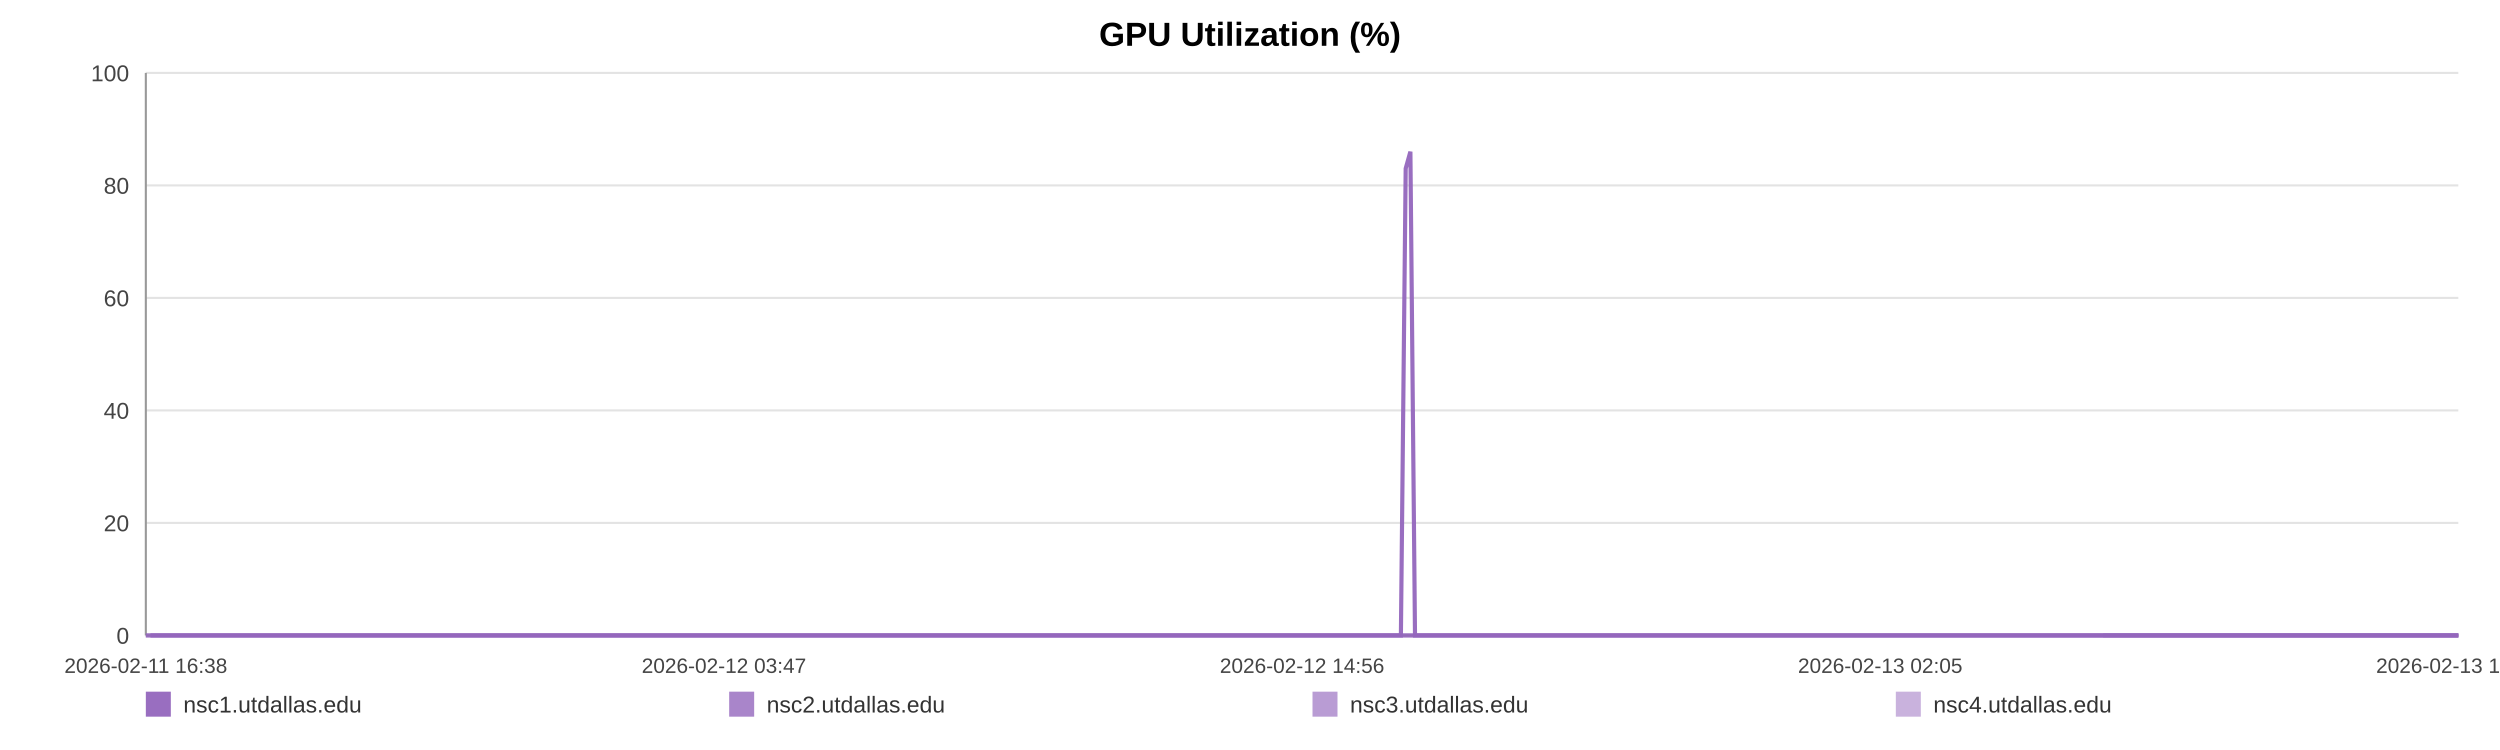
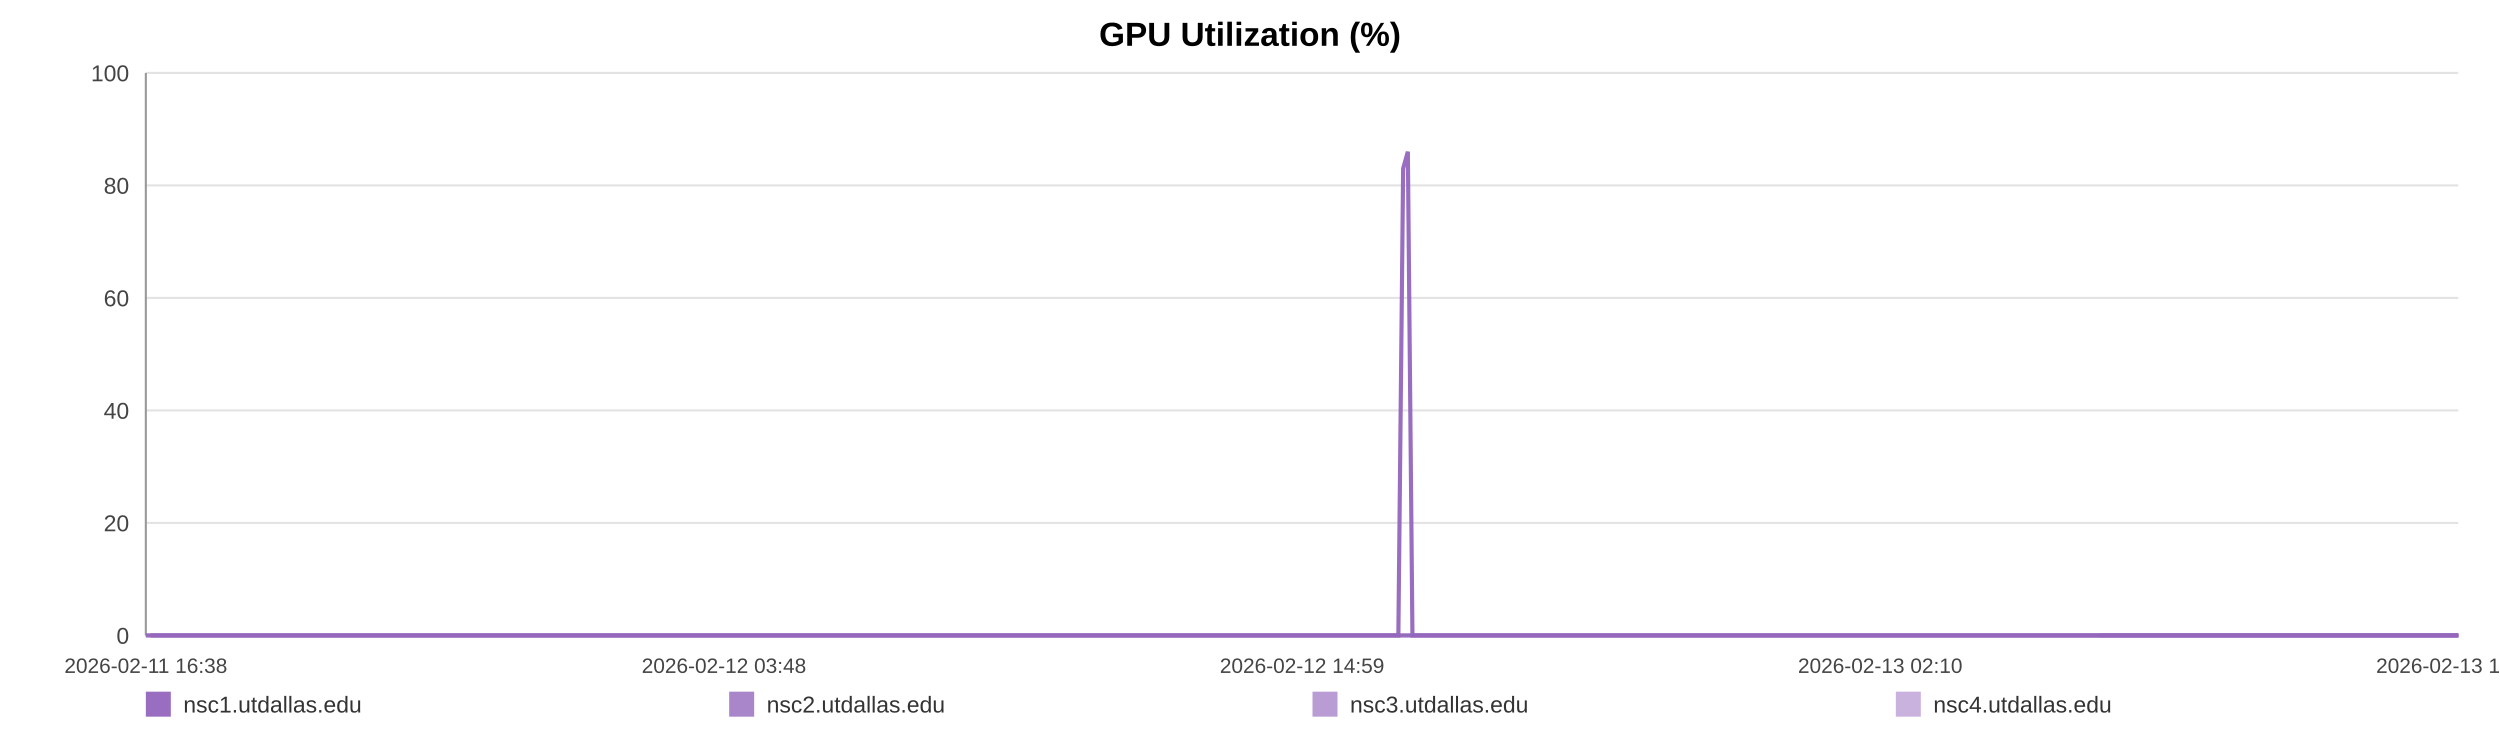
<svg xmlns="http://www.w3.org/2000/svg" width="1200" height="360" viewBox="0 0 1200 360" role="img" aria-label="GPU Utilization (%)">
  <rect width="100%" height="100%" fill="#ffffff" />
  <text x="600.0" y="22" text-anchor="middle" font-size="16" font-family="Arial, Helvetica, sans-serif" font-weight="bold">GPU Utilization (%)</text>
  <line x1="70" y1="35.00" x2="1180" y2="35.00" stroke="#e3e3e3" stroke-width="1" />
  <text x="62" y="39.00" text-anchor="end" font-size="11" fill="#444" font-family="Arial, Helvetica, sans-serif">100</text>
  <line x1="70" y1="89.00" x2="1180" y2="89.00" stroke="#e3e3e3" stroke-width="1" />
  <text x="62" y="93.00" text-anchor="end" font-size="11" fill="#444" font-family="Arial, Helvetica, sans-serif">80</text>
  <line x1="70" y1="143.00" x2="1180" y2="143.00" stroke="#e3e3e3" stroke-width="1" />
  <text x="62" y="147.00" text-anchor="end" font-size="11" fill="#444" font-family="Arial, Helvetica, sans-serif">60</text>
  <line x1="70" y1="197.00" x2="1180" y2="197.00" stroke="#e3e3e3" stroke-width="1" />
  <text x="62" y="201.00" text-anchor="end" font-size="11" fill="#444" font-family="Arial, Helvetica, sans-serif">40</text>
  <line x1="70" y1="251.00" x2="1180" y2="251.00" stroke="#e3e3e3" stroke-width="1" />
  <text x="62" y="255.00" text-anchor="end" font-size="11" fill="#444" font-family="Arial, Helvetica, sans-serif">20</text>
  <line x1="70" y1="305.00" x2="1180" y2="305.00" stroke="#e3e3e3" stroke-width="1" />
  <text x="62" y="309.00" text-anchor="end" font-size="11" fill="#444" font-family="Arial, Helvetica, sans-serif">0</text>
  <line x1="70" y1="35" x2="70" y2="305" stroke="#999" />
  <line x1="70" y1="305" x2="1180" y2="305" stroke="#999" />
  <text x="70.00" y="323" text-anchor="middle" font-size="10" fill="#444" font-family="Arial, Helvetica, sans-serif">2026-02-11 16:38</text>
-   <text x="347.50" y="323" text-anchor="middle" font-size="10" fill="#444" font-family="Arial, Helvetica, sans-serif">2026-02-12 03:47</text>
-   <text x="625.00" y="323" text-anchor="middle" font-size="10" fill="#444" font-family="Arial, Helvetica, sans-serif">2026-02-12 14:56</text>
-   <text x="902.50" y="323" text-anchor="middle" font-size="10" fill="#444" font-family="Arial, Helvetica, sans-serif">2026-02-13 02:05</text>
-   <text x="1180.00" y="323" text-anchor="middle" font-size="10" fill="#444" font-family="Arial, Helvetica, sans-serif">2026-02-13 13:15</text>
-   <polyline fill="none" stroke="#9467bd" stroke-opacity="0.95" stroke-width="2" points="72.23,305.00 74.47,305.00 76.70,305.00 78.93,305.00 81.19,305.00 83.40,305.00 85.64,305.00 88.06,305.00 90.27,305.00 92.49,305.00 94.71,305.00 96.98,305.00 99.19,305.00 101.41,305.00 105.43,305.00 108.89,305.00 111.14,305.00 113.43,305.00 115.65,305.00 117.88,305.00 120.06,305.00 122.32,305.00 124.54,305.00 126.79,305.00 129.03,305.00 131.31,305.00 133.54,305.00 135.78,305.00 138.13,305.00 140.38,305.00 142.60,305.00 144.89,305.00 147.12,305.00 149.35,305.00 151.66,305.00 153.87,305.00 156.10,305.00 158.37,305.00 160.58,305.00 162.81,305.00 165.01,305.00 167.24,305.00 169.48,305.00 171.69,305.00 173.97,305.00 176.23,305.00 178.43,305.00 180.66,305.00 182.91,305.00 185.14,305.00 187.69,305.00 189.92,305.00 192.15,305.00 194.36,305.00 196.58,305.00 198.79,305.00 201.01,305.00 203.25,305.00 205.47,305.00 207.74,305.00 209.97,305.00 212.17,305.00 214.42,305.00 216.68,305.00 218.90,305.00 221.14,305.00 223.35,305.00 225.56,305.00 227.78,305.00 229.99,305.00 232.21,305.00 234.44,305.00 236.66,305.00 238.89,305.00 241.13,305.00 243.33,305.00 245.58,305.00 247.79,305.00 250.01,305.00 252.29,305.00 254.52,305.00 256.74,305.00 258.99,305.00 261.21,305.00 263.45,305.00 265.67,305.00 267.87,305.00 270.09,305.00 272.33,305.00 274.58,305.00 276.80,305.00 279.05,305.00 281.25,305.00 283.49,305.00 285.71,305.00 287.93,305.00 290.15,305.00 292.38,305.00 294.59,305.00 296.83,305.00 299.07,305.00 301.30,305.00 303.53,305.00 305.79,305.00 308.04,305.00 310.26,305.00 312.48,305.00 314.70,305.00 316.92,305.00 319.17,305.00 321.41,305.00 323.63,305.00 325.86,305.00 328.10,305.00 330.33,305.00 332.58,305.00 334.85,305.00 337.06,305.00 339.30,305.00 341.53,305.00 343.75,305.00 345.98,305.00 348.22,305.00 350.64,305.00 352.86,305.00 355.12,305.00 357.35,305.00 359.56,305.00 361.77,305.00 363.96,305.00 366.18,305.00 368.41,305.00 370.64,305.00 372.86,305.00 375.08,305.00 377.31,305.00 379.52,305.00 381.79,305.00 384.01,305.00 386.24,305.00 388.45,305.00 390.69,305.00 392.90,305.00 395.14,305.00 397.38,305.00 399.61,305.00 401.85,305.00 404.07,305.00 406.28,305.00 408.50,305.00 410.72,305.00 412.95,305.00 415.19,305.00 417.44,305.00 419.67,305.00 421.90,305.00 424.15,305.00 426.38,305.00 428.59,305.00 430.83,305.00 433.06,305.00 435.33,305.00 437.59,305.00 439.81,305.00 442.05,305.00 444.26,305.00 446.47,305.00 448.70,305.00 450.93,305.00 453.15,305.00 455.35,305.00 457.57,305.00 459.82,305.00 462.05,305.00 464.29,305.00 466.52,305.00 468.80,305.00 471.02,305.00 473.25,305.00 475.46,305.00 477.68,305.00 480.10,305.00 482.38,305.00 484.59,305.00 486.81,305.00 489.01,305.00 491.25,305.00 493.47,305.00 495.71,305.00 497.95,305.00 500.17,305.00 502.39,305.00 504.62,305.00 506.90,305.00 509.12,305.00 511.33,305.00 513.56,305.00 515.81,305.00 518.09,305.00 520.37,305.00 522.58,305.00 524.81,305.00 527.04,305.00 529.26,305.00 531.50,305.00 533.73,305.00 535.99,305.00 538.21,305.00 540.42,305.00 542.67,305.00 544.90,305.00 547.13,305.00 549.36,305.00 551.62,305.00 553.85,305.00 556.07,305.00 558.27,305.00 560.49,305.00 562.73,305.00 564.96,305.00 567.17,305.00 569.40,305.00 571.60,305.00 573.83,305.00 576.07,305.00 578.31,305.00 580.54,305.00 582.80,305.00 585.04,305.00 587.28,305.00 589.50,305.00 591.74,305.00 593.96,305.00 596.20,305.00 598.43,305.00 600.71,305.00 602.94,305.00 605.18,305.00 607.41,305.00 609.63,305.00 611.87,305.00 614.07,305.00 616.30,305.00 618.54,305.00 620.77,305.00 623.01,305.00 625.24,305.00 627.48,305.00 629.71,305.00 631.94,305.00 634.19,305.00 636.44,305.00 638.66,305.00 640.88,305.00 643.13,305.00 645.38,305.00 647.62,305.00 649.84,305.00 652.07,305.00 654.54,305.00 656.79,305.00 659.02,305.00 661.25,305.00 663.51,305.00 665.74,305.00 667.98,305.00 670.22,305.00 672.43,305.00 674.73,80.90 676.99,72.80 679.20,305.00 681.42,305.00 683.66,305.00 685.89,305.00 688.12,305.00 690.43,305.00 692.67,305.00 694.89,305.00 697.15,305.00 699.56,305.00 701.79,305.00 704.59,305.00 708.37,305.00 710.65,305.00 712.93,305.00 715.15,305.00 717.33,305.00 719.55,305.00 721.82,305.00 724.06,305.00 726.30,305.00 728.63,305.00 730.93,305.00 733.30,305.00 735.54,305.00 737.77,305.00 740.00,305.00 742.26,305.00 744.52,305.00 746.77,305.00 748.99,305.00 751.21,305.00 753.54,305.00 755.78,305.00 757.99,305.00 760.23,305.00 762.49,305.00 764.81,305.00 767.05,305.00 769.28,305.00 771.58,305.00 773.71,305.00 775.93,305.00 778.20,305.00 780.42,305.00 782.69,305.00 784.99,305.00 787.23,305.00 789.45,305.00 791.71,305.00 793.97,305.00 796.20,305.00 798.42,305.00 800.63,305.00 802.88,305.00 805.12,305.00 807.33,305.00 809.99,305.00 812.62,305.00 815.26,305.00 817.85,305.00 820.40,305.00 822.97,305.00 825.61,305.00 828.21,305.00 830.44,305.00 832.65,305.00 834.87,305.00 837.10,305.00 839.33,305.00 841.54,305.00 843.76,305.00 845.98,305.00 848.21,305.00 850.43,305.00 852.66,305.00 854.88,305.00 857.10,305.00 859.31,305.00 861.54,305.00 863.76,305.00 865.99,305.00 868.19,305.00 870.43,305.00 872.68,305.00 874.88,305.00 877.09,305.00 879.31,305.00 881.54,305.00 883.77,305.00 886.00,305.00 888.22,305.00 890.45,305.00 892.68,305.00 894.90,305.00 897.13,305.00 899.35,305.00 901.56,305.00 903.79,305.00 905.98,305.00 908.18,305.00 910.41,305.00 912.62,305.00 914.84,305.00 917.05,305.00 919.27,305.00 921.50,305.00 923.70,305.00 925.91,305.00 928.10,305.00 930.40,305.00 932.80,305.00 935.03,305.00 937.27,305.00 939.48,305.00 941.70,305.00 943.91,305.00 946.12,305.00 948.34,305.00 950.97,305.00 953.58,305.00 956.17,305.00 958.78,305.00 961.41,305.00 964.01,305.00 966.67,305.00 969.37,305.00 971.80,305.00 974.19,305.00 976.42,305.00 978.68,305.00 980.91,305.00 983.11,305.00 985.33,305.00 987.56,305.00 989.78,305.00 992.01,305.00 994.22,305.00 996.45,305.00 998.68,305.00 1000.90,305.00 1003.16,305.00 1005.38,305.00 1007.60,305.00 1009.54,305.00 1011.85,305.00 1014.07,305.00 1016.35,305.00 1018.58,305.00 1020.79,305.00 1023.04,305.00 1025.29,305.00 1027.52,305.00 1029.78,305.00 1032.02,305.00 1034.29,305.00 1036.50,305.00 1038.70,305.00 1040.94,305.00 1043.14,305.00 1045.36,305.00 1047.57,305.00 1049.82,305.00 1052.04,305.00 1054.27,305.00 1056.50,305.00 1058.71,305.00 1060.95,305.00 1063.18,305.00 1065.42,305.00 1067.66,305.00 1069.89,305.00 1072.11,305.00 1074.36,305.00 1076.59,305.00 1078.89,305.00 1081.10,305.00 1083.32,305.00 1085.54,305.00 1087.74,305.00 1089.96,305.00 1092.22,305.00 1094.43,305.00 1096.64,305.00 1098.88,305.00 1101.09,305.00 1103.31,305.00 1105.55,305.00 1107.80,305.00 1110.02,305.00 1112.71,305.00 1115.00,305.00 1117.28,305.00 1119.53,305.00 1121.76,305.00 1124.02,305.00 1126.23,305.00 1128.44,305.00 1130.70,305.00 1132.94,305.00 1135.16,305.00 1137.40,305.00 1139.64,305.00 1141.86,305.00 1144.17,305.00 1146.44,305.00 1148.67,305.00 1150.90,305.00 1153.13,305.00 1155.36,305.00 1157.58,305.00 1159.81,305.00 1162.13,305.00 1164.37,305.00 1166.62,305.00 1168.84,305.00 1171.07,305.00 1173.31,305.00 1175.53,305.00 1177.76,305.00 1180.00,305.00" />
-   <polyline fill="none" stroke="#9467bd" stroke-opacity="0.80" stroke-width="2" points="70.00,305.00 72.23,305.00 74.47,305.00 76.70,305.00 78.93,305.00 81.19,305.00 83.40,305.00 85.64,305.00 88.06,305.00 90.27,305.00 92.49,305.00 94.71,305.00 96.98,305.00 99.19,305.00 101.41,305.00 105.43,305.00 108.89,305.00 111.14,305.00 113.43,305.00 115.65,305.00 117.88,305.00 120.06,305.00 122.32,305.00 124.54,305.00 126.79,305.00 129.03,305.00 131.31,305.00 133.54,305.00 135.78,305.00 138.13,305.00 140.38,305.00 142.60,305.00 144.89,305.00 147.12,305.00 149.35,305.00 151.66,305.00 153.87,305.00 156.10,305.00 158.37,305.00 160.58,305.00 162.81,305.00 165.01,305.00 167.24,305.00 169.48,305.00 171.69,305.00 173.97,305.00 176.23,305.00 178.43,305.00 180.66,305.00 182.91,305.00 185.14,305.00 187.69,305.00 189.92,305.00 192.15,305.00 194.36,305.00 196.58,305.00 198.79,305.00 201.01,305.00 203.25,305.00 205.47,305.00 207.74,305.00 209.97,305.00 212.17,305.00 214.42,305.00 216.68,305.00 218.90,305.00 221.14,305.00 223.35,305.00 225.56,305.00 227.78,305.00 229.99,305.00 232.21,305.00 234.44,305.00 236.66,305.00 238.89,305.00 241.13,305.00 243.33,305.00 245.58,305.00 247.79,305.00 250.01,305.00 252.29,305.00 254.52,305.00 256.74,305.00 258.99,305.00 261.21,305.00 263.45,305.00 265.67,305.00 267.87,305.00 270.09,305.00 272.33,305.00 274.58,305.00 276.80,305.00 279.05,305.00 281.25,305.00 283.49,305.00 285.71,305.00 287.93,305.00 290.15,305.00 292.38,305.00 294.59,305.00 296.83,305.00 299.07,305.00 301.30,305.00 303.53,305.00 305.79,305.00 308.04,305.00 310.26,305.00 312.48,305.00 314.70,305.00 316.92,305.00 319.17,305.00 321.41,305.00 323.63,305.00 325.86,305.00 328.10,305.00 330.33,305.00 332.58,305.00 334.85,305.00 337.06,305.00 339.30,305.00 341.53,305.00 343.75,305.00 345.98,305.00 348.22,305.00 350.64,305.00 352.86,305.00 355.12,305.00 357.35,305.00 359.56,305.00 361.77,305.00 363.96,305.00 366.18,305.00 368.41,305.00 370.64,305.00 372.86,305.00 375.08,305.00 377.31,305.00 379.52,305.00 381.79,305.00 384.01,305.00 386.24,305.00 388.45,305.00 390.69,305.00 392.90,305.00 395.14,305.00 397.38,305.00 399.61,305.00 401.85,305.00 404.07,305.00 406.28,305.00 408.50,305.00 410.72,305.00 412.95,305.00 415.19,305.00 417.44,305.00 419.67,305.00 421.90,305.00 424.15,305.00 426.38,305.00 428.59,305.00 430.83,305.00 433.06,305.00 435.33,305.00 437.59,305.00 439.81,305.00 442.05,305.00 444.26,305.00 446.47,305.00 448.70,305.00 450.93,305.00 453.15,305.00 455.35,305.00 457.57,305.00 459.82,305.00 462.05,305.00 464.29,305.00 466.52,305.00 468.80,305.00 471.02,305.00 473.25,305.00 475.46,305.00 477.68,305.00 480.10,305.00 482.38,305.00 484.59,305.00 486.81,305.00 489.01,305.00 491.25,305.00 493.47,305.00 495.71,305.00 497.95,305.00 500.17,305.00 502.39,305.00 504.62,305.00 506.90,305.00 509.12,305.00 511.33,305.00 513.56,305.00 515.81,305.00 518.09,305.00 520.37,305.00 522.58,305.00 524.81,305.00 527.04,305.00 529.26,305.00 531.50,305.00 533.73,305.00 535.99,305.00 538.21,305.00 540.42,305.00 542.67,305.00 544.90,305.00 547.13,305.00 549.36,305.00 551.62,305.00 553.85,305.00 556.07,305.00 558.27,305.00 560.49,305.00 562.73,305.00 564.96,305.00 567.17,305.00 569.40,305.00 571.60,305.00 573.83,305.00 576.07,305.00 578.31,305.00 580.54,305.00 582.80,305.00 585.04,305.00 587.28,305.00 589.50,305.00 591.74,305.00 593.96,305.00 596.20,305.00 598.43,305.00 600.71,305.00 602.94,305.00 605.18,305.00 607.41,305.00 609.63,305.00 611.87,305.00 614.07,305.00 616.30,305.00 618.54,305.00 620.77,305.00 623.01,305.00 625.24,305.00 627.48,305.00 629.71,305.00 631.94,305.00 634.19,305.00 636.44,305.00 638.66,305.00 640.88,305.00 643.13,305.00 645.38,305.00 647.62,305.00 649.84,305.00 652.07,305.00 654.54,305.00 656.79,305.00 659.02,305.00 661.25,305.00 663.51,305.00 665.74,305.00 667.98,305.00 670.22,305.00 672.43,305.00 674.73,305.00 676.99,305.00 679.20,305.00 681.42,305.00 683.66,305.00 685.89,305.00 688.12,305.00 690.43,305.00 692.67,305.00 694.89,305.00 697.15,305.00 699.56,305.00 701.79,305.00 704.59,305.00 708.37,305.00 710.65,305.00 712.93,305.00 715.15,305.00 717.33,305.00 719.55,305.00 721.82,305.00 724.06,305.00 726.30,305.00 728.63,305.00 730.93,305.00 733.30,305.00 735.54,305.00 737.77,305.00 740.00,305.00 742.26,305.00 744.52,305.00 746.77,305.00 748.99,305.00 751.21,305.00 753.54,305.00 755.78,305.00 757.99,305.00 760.23,305.00 762.49,305.00 764.81,305.00 767.05,305.00 769.28,305.00 771.58,305.00 773.71,305.00 775.93,305.00 778.20,305.00 780.42,305.00 782.69,305.00 784.99,305.00 787.23,305.00 789.45,305.00 791.71,305.00 793.97,305.00 796.20,305.00 798.42,305.00 800.63,305.00 802.88,305.00 805.12,305.00 807.33,305.00 809.99,305.00 812.62,305.00 815.26,305.00 817.85,305.00 820.40,305.00 822.97,305.00 825.61,305.00 828.21,305.00 830.44,305.00 832.65,305.00 834.87,305.00 837.10,305.00 839.33,305.00 841.54,305.00 843.76,305.00 845.98,305.00 848.21,305.00 850.43,305.00 852.66,305.00 854.88,305.00 857.10,305.00 859.31,305.00 861.54,305.00 863.76,305.00 865.99,305.00 868.19,305.00 870.43,305.00 872.68,305.00 874.88,305.00 877.09,305.00 879.31,305.00 881.54,305.00 883.77,305.00 886.00,305.00 888.22,305.00 890.45,305.00 892.68,305.00 894.90,305.00 897.13,305.00 899.35,305.00 901.56,305.00 903.79,305.00 905.98,305.00 908.18,305.00 910.41,305.00 912.62,305.00 914.84,305.00 917.05,305.00 919.27,305.00 921.50,305.00 923.70,305.00 925.91,305.00 928.10,305.00 930.40,305.00 932.80,305.00 935.03,305.00 937.27,305.00 939.48,305.00 941.70,305.00 943.91,305.00 946.12,305.00 948.34,305.00 950.97,305.00 953.58,305.00 956.17,305.00 958.78,305.00 961.41,305.00 964.01,305.00 966.67,305.00 969.37,305.00 971.80,305.00 974.19,305.00 976.42,305.00 978.68,305.00 980.91,305.00 983.11,305.00 985.33,305.00 987.56,305.00 989.78,305.00 992.01,305.00 994.22,305.00 996.45,305.00 998.68,305.00 1000.90,305.00 1003.16,305.00 1005.38,305.00 1007.60,305.00 1009.54,305.00 1011.85,305.00 1014.07,305.00 1016.35,305.00 1018.58,305.00 1020.79,305.00 1023.04,305.00 1025.29,305.00 1027.52,305.00 1029.78,305.00 1032.02,305.00 1034.29,305.00 1036.50,305.00 1038.70,305.00 1040.94,305.00 1043.14,305.00 1045.36,305.00 1047.57,305.00 1049.82,305.00 1052.04,305.00 1054.27,305.00 1056.50,305.00 1058.71,305.00 1060.95,305.00 1063.18,305.00 1065.42,305.00 1067.66,305.00 1069.89,305.00 1072.11,305.00 1074.36,305.00 1076.59,305.00 1078.89,305.00 1081.10,305.00 1083.32,305.00 1085.54,305.00 1087.74,305.00 1089.96,305.00 1092.22,305.00 1094.43,305.00 1096.64,305.00 1098.88,305.00 1101.09,305.00 1103.31,305.00 1105.55,305.00 1107.80,305.00 1110.02,305.00 1112.71,305.00 1115.00,305.00 1117.28,305.00 1119.53,305.00 1121.76,305.00 1124.02,305.00 1126.23,305.00 1128.44,305.00 1130.70,305.00 1132.94,305.00 1135.16,305.00 1137.40,305.00 1139.64,305.00 1141.86,305.00 1144.17,305.00 1146.44,305.00 1148.67,305.00 1150.90,305.00 1153.13,305.00 1155.36,305.00 1157.58,305.00 1159.81,305.00 1162.13,305.00 1164.37,305.00 1166.62,305.00 1168.84,305.00 1171.07,305.00 1173.31,305.00 1175.53,305.00 1177.76,305.00 1180.00,305.00" />
-   <polyline fill="none" stroke="#9467bd" stroke-opacity="0.65" stroke-width="2" points="1009.54,305.00 1011.85,305.00 1014.07,305.00 1016.35,305.00 1018.58,305.00 1020.79,305.00 1023.04,305.00 1025.29,305.00 1027.52,305.00 1029.78,305.00 1032.02,305.00 1034.29,305.00 1036.50,305.00 1038.70,305.00 1040.94,305.00 1043.14,305.00 1045.36,305.00 1047.57,305.00 1049.82,305.00 1052.04,305.00 1054.27,305.00 1056.50,305.00 1058.71,305.00 1060.95,305.00 1063.18,305.00 1065.42,305.00 1067.66,305.00 1069.89,305.00 1072.11,305.00 1074.36,305.00 1076.59,305.00 1078.89,305.00 1081.10,305.00 1083.32,305.00 1085.54,305.00 1087.74,305.00 1089.96,305.00 1092.22,305.00 1094.43,305.00 1096.64,305.00 1098.88,305.00 1101.09,305.00 1103.31,305.00 1105.55,305.00 1107.80,305.00 1110.02,305.00 1112.71,305.00 1115.00,305.00 1117.28,305.00 1119.53,305.00 1121.76,305.00 1124.02,305.00 1126.23,305.00 1128.44,305.00 1130.70,305.00 1132.94,305.00 1135.16,305.00 1137.40,305.00 1139.64,305.00 1141.86,305.00 1144.17,305.00 1146.44,305.00 1148.67,305.00 1150.90,305.00 1153.13,305.00 1155.36,305.00 1157.58,305.00 1159.81,305.00 1162.13,305.00 1164.37,305.00 1166.62,305.00 1168.84,305.00 1171.07,305.00 1173.31,305.00 1175.53,305.00 1177.76,305.00 1180.00,305.00" />
-   <polyline fill="none" stroke="#9467bd" stroke-opacity="0.50" stroke-width="2" points="70.00,305.00 72.23,305.00 74.47,305.00 76.70,305.00 78.93,305.00 81.19,305.00 83.40,305.00 85.64,305.00 88.06,305.00 90.27,305.00 92.49,305.00 94.71,305.00 96.98,305.00 99.19,305.00 101.41,305.00 105.43,305.00 108.89,305.00 111.14,305.00 113.43,305.00 115.65,305.00 117.88,305.00 120.06,305.00 122.32,305.00 124.54,305.00 126.79,305.00 129.03,305.00 131.31,305.00 133.54,305.00 135.78,305.00 138.13,305.00 140.38,305.00 142.60,305.00 144.89,305.00 147.12,305.00 149.35,305.00 151.66,305.00 153.87,305.00 156.10,305.00 158.37,305.00 160.58,305.00 162.81,305.00 165.01,305.00 167.24,305.00 169.48,305.00 171.69,305.00 173.97,305.00 176.23,305.00 178.43,305.00 180.66,305.00 182.91,305.00 185.14,305.00 187.69,305.00 189.92,305.00 192.15,305.00 194.36,305.00 196.58,305.00 198.79,305.00 201.01,305.00 203.25,305.00 205.47,305.00 207.74,305.00 209.97,305.00 212.17,305.00 214.42,305.00 216.68,305.00 218.90,305.00 221.14,305.00 223.35,305.00 225.56,305.00 227.78,305.00 229.99,305.00 232.21,305.00 234.44,305.00 236.66,305.00 238.89,305.00 241.13,305.00 243.33,305.00 245.58,305.00 247.79,305.00 250.01,305.00 252.29,305.00 254.52,305.00 256.74,305.00 258.99,305.00 261.21,305.00 263.45,305.00 265.67,305.00 267.87,305.00 270.09,305.00 272.33,305.00 274.58,305.00 276.80,305.00 279.05,305.00 281.25,305.00 283.49,305.00 285.71,305.00 287.93,305.00 290.15,305.00 292.38,305.00 294.59,305.00 296.83,305.00 299.07,305.00 301.30,305.00 303.53,305.00 305.79,305.00 308.04,305.00 310.26,305.00 312.48,305.00 314.70,305.00 316.92,305.00 319.17,305.00 321.41,305.00 323.63,305.00 325.86,305.00 328.10,305.00 330.33,305.00 332.58,305.00 334.85,305.00 337.06,305.00 339.30,305.00 341.53,305.00 343.75,305.00 345.98,305.00 348.22,305.00 350.64,305.00 352.86,305.00 355.12,305.00 357.35,305.00 359.56,305.00 361.77,305.00 363.96,305.00 366.18,305.00 368.41,305.00 370.64,305.00 372.86,305.00 375.08,305.00 377.31,305.00 379.52,305.00 381.79,305.00 384.01,305.00 386.24,305.00 388.45,305.00 390.69,305.00 392.90,305.00 395.14,305.00 397.38,305.00 399.61,305.00 401.85,305.00 404.07,305.00 406.28,305.00 408.50,305.00 410.72,305.00 412.95,305.00 415.19,305.00 417.44,305.00 419.67,305.00 421.90,305.00 424.15,305.00 426.38,305.00 428.59,305.00 430.83,305.00 433.06,305.00 435.33,305.00 437.59,305.00 439.81,305.00 442.05,305.00 444.26,305.00 446.47,305.00 448.70,305.00 450.93,305.00 453.15,305.00 455.35,305.00 457.57,305.00 459.82,305.00 462.05,305.00 464.29,305.00 466.52,305.00 468.80,305.00 471.02,305.00 473.25,305.00 475.46,305.00 477.68,305.00 480.10,305.00 482.38,305.00 484.59,305.00 486.81,305.00 489.01,305.00 491.25,305.00 493.47,305.00 495.71,305.00 497.95,305.00 500.17,305.00 502.39,305.00 504.62,305.00 506.90,305.00 509.12,305.00 511.33,305.00 513.56,305.00 515.81,305.00 518.09,305.00 520.37,305.00 522.58,305.00 524.81,305.00 527.04,305.00 529.26,305.00 531.50,305.00 533.73,305.00 535.99,305.00 538.21,305.00 540.42,305.00 542.67,305.00 544.90,305.00 547.13,305.00 549.36,305.00 551.62,305.00 553.85,305.00 556.07,305.00 558.27,305.00 560.49,305.00 562.73,305.00 564.96,305.00 567.17,305.00 569.40,305.00 571.60,305.00 573.83,305.00 576.07,305.00 578.31,305.00 580.54,305.00 582.80,305.00 585.04,305.00 587.28,305.00 589.50,305.00 591.74,305.00 593.96,305.00 596.20,305.00 598.43,305.00 600.71,305.00 602.94,305.00 605.18,305.00 607.41,305.00 609.63,305.00 611.87,305.00 614.07,305.00 616.30,305.00 618.54,305.00 620.77,305.00 623.01,305.00 625.24,305.00 627.48,305.00 629.71,305.00 631.94,305.00 634.19,305.00 636.44,305.00 638.66,305.00 640.88,305.00 643.13,305.00 645.38,305.00 647.62,305.00 649.84,305.00 652.07,305.00 654.54,305.00 656.79,305.00 659.02,305.00 661.25,305.00 663.51,305.00 665.74,305.00 667.98,305.00 670.22,305.00 672.43,305.00 674.73,305.00 676.99,305.00 679.20,305.00 681.42,305.00 683.66,305.00 685.89,305.00 688.12,305.00 690.43,305.00 692.67,305.00 694.89,305.00 697.15,305.00 699.56,305.00 701.79,305.00 704.59,305.00 708.37,305.00 710.65,305.00 712.93,305.00 715.15,305.00 717.33,305.00 719.55,305.00 721.82,305.00 724.06,305.00 726.30,305.00 728.63,305.00 730.93,305.00 733.30,305.00 735.54,305.00 737.77,305.00 740.00,305.00 742.26,305.00 744.52,305.00 746.77,305.00 748.99,305.00 751.21,305.00 753.54,305.00 755.78,305.00 757.99,305.00 760.23,305.00 762.49,305.00 764.81,305.00 767.05,305.00 769.28,305.00 771.58,305.00 773.71,305.00 775.93,305.00 778.20,305.00 780.42,305.00 782.69,305.00 784.99,305.00 787.23,305.00 789.45,305.00 791.71,305.00 793.97,305.00 796.20,305.00 798.42,305.00 800.63,305.00 802.88,305.00 805.12,305.00 807.33,305.00 809.99,305.00 812.62,305.00 815.26,305.00 817.85,305.00 820.40,305.00 822.97,305.00 825.61,305.00 828.21,305.00 830.44,305.00 832.65,305.00 834.87,305.00 837.10,305.00 839.33,305.00 841.54,305.00 843.76,305.00 845.98,305.00 848.21,305.00 850.43,305.00 852.66,305.00 854.88,305.00 857.10,305.00 859.31,305.00 861.54,305.00 863.76,305.00 865.99,305.00 868.19,305.00 870.43,305.00 872.68,305.00 874.88,305.00 877.09,305.00 879.31,305.00 881.54,305.00 883.77,305.00 886.00,305.00 888.22,305.00 890.45,305.00 892.68,305.00 894.90,305.00 897.13,305.00 899.35,305.00 901.56,305.00 903.79,305.00 905.98,305.00 908.18,305.00 910.41,305.00 912.62,305.00 914.84,305.00 917.05,305.00 919.27,305.00 921.50,305.00 923.70,305.00 925.91,305.00 928.10,305.00 930.40,305.00 932.80,305.00 935.03,305.00 937.27,305.00 939.48,305.00 941.70,305.00 943.91,305.00 946.12,305.00 948.34,305.00 950.97,305.00 953.58,305.00 956.17,305.00 958.78,305.00 961.41,305.00 964.01,305.00 966.67,305.00 969.37,305.00 971.80,305.00 974.19,305.00 976.42,305.00 978.68,305.00 980.91,305.00 983.11,305.00 985.33,305.00 987.56,305.00 989.78,305.00 992.01,305.00 994.22,305.00 996.45,305.00 998.68,305.00 1000.90,305.00 1003.16,305.00 1005.38,305.00 1007.60,305.00 1009.54,305.00 1011.85,305.00 1014.07,305.00 1016.35,305.00 1018.58,305.00 1020.79,305.00 1023.04,305.00 1025.29,305.00 1027.52,305.00 1029.78,305.00 1032.02,305.00 1034.29,305.00 1036.50,305.00 1038.70,305.00 1040.94,305.00 1043.14,305.00 1045.36,305.00 1047.57,305.00 1049.82,305.00 1052.04,305.00 1054.27,305.00 1056.50,305.00 1058.71,305.00 1060.95,305.00 1063.18,305.00 1065.42,305.00 1067.66,305.00 1069.89,305.00 1072.11,305.00 1074.36,305.00 1076.59,305.00 1078.89,305.00 1081.10,305.00 1083.32,305.00 1085.54,305.00 1087.74,305.00 1089.96,305.00 1092.22,305.00 1094.43,305.00 1096.64,305.00 1098.88,305.00 1101.09,305.00 1103.31,305.00 1105.55,305.00 1107.80,305.00 1110.02,305.00 1112.71,305.00 1115.00,305.00 1117.28,305.00 1119.53,305.00 1121.76,305.00 1124.02,305.00 1126.23,305.00 1128.44,305.00 1130.70,305.00 1132.94,305.00 1135.16,305.00 1137.40,305.00 1139.64,305.00 1141.86,305.00 1144.17,305.00 1146.44,305.00 1148.67,305.00 1150.90,305.00 1153.13,305.00 1155.36,305.00 1157.58,305.00 1159.81,305.00 1162.13,305.00 1164.37,305.00 1166.62,305.00 1168.84,305.00 1171.07,305.00 1173.31,305.00 1175.53,305.00 1177.76,305.00 1180.00,305.00" />
+   <text x="347.50" y="323" text-anchor="middle" font-size="10" fill="#444" font-family="Arial, Helvetica, sans-serif">2026-02-12 03:48</text>
+   <text x="625.00" y="323" text-anchor="middle" font-size="10" fill="#444" font-family="Arial, Helvetica, sans-serif">2026-02-12 14:59</text>
+   <text x="902.50" y="323" text-anchor="middle" font-size="10" fill="#444" font-family="Arial, Helvetica, sans-serif">2026-02-13 02:10</text>
+   <text x="1180.00" y="323" text-anchor="middle" font-size="10" fill="#444" font-family="Arial, Helvetica, sans-serif">2026-02-13 13:20</text>
+   <polyline fill="none" stroke="#9467bd" stroke-opacity="0.95" stroke-width="2" points="72.23,305.00 74.46,305.00 76.68,305.00 78.92,305.00 81.16,305.00 83.37,305.00 85.61,305.00 88.02,305.00 90.23,305.00 92.45,305.00 94.66,305.00 96.92,305.00 99.14,305.00 101.35,305.00 105.36,305.00 108.81,305.00 111.06,305.00 113.34,305.00 115.56,305.00 117.78,305.00 119.96,305.00 122.21,305.00 124.43,305.00 126.67,305.00 128.91,305.00 131.18,305.00 133.42,305.00 135.65,305.00 137.99,305.00 140.24,305.00 142.46,305.00 144.74,305.00 146.97,305.00 149.19,305.00 151.49,305.00 153.70,305.00 155.93,305.00 158.19,305.00 160.39,305.00 162.62,305.00 164.82,305.00 167.04,305.00 169.28,305.00 171.49,305.00 173.77,305.00 176.01,305.00 178.21,305.00 180.43,305.00 182.68,305.00 184.91,305.00 187.45,305.00 189.68,305.00 191.90,305.00 194.11,305.00 196.32,305.00 198.53,305.00 200.74,305.00 202.98,305.00 205.20,305.00 207.47,305.00 209.69,305.00 211.89,305.00 214.13,305.00 216.38,305.00 218.60,305.00 220.84,305.00 223.04,305.00 225.24,305.00 227.46,305.00 229.66,305.00 231.89,305.00 234.11,305.00 236.32,305.00 238.55,305.00 240.78,305.00 242.98,305.00 245.22,305.00 247.43,305.00 249.64,305.00 251.93,305.00 254.15,305.00 256.37,305.00 258.61,305.00 260.82,305.00 263.06,305.00 265.28,305.00 267.48,305.00 269.68,305.00 271.92,305.00 274.17,305.00 276.39,305.00 278.63,305.00 280.83,305.00 283.06,305.00 285.27,305.00 287.50,305.00 289.70,305.00 291.93,305.00 294.14,305.00 296.38,305.00 298.61,305.00 300.83,305.00 303.06,305.00 305.31,305.00 307.56,305.00 309.78,305.00 311.99,305.00 314.21,305.00 316.42,305.00 318.67,305.00 320.90,305.00 323.12,305.00 325.34,305.00 327.58,305.00 329.81,305.00 332.05,305.00 334.31,305.00 336.53,305.00 338.75,305.00 340.98,305.00 343.20,305.00 345.42,305.00 347.66,305.00 350.08,305.00 352.29,305.00 354.55,305.00 356.77,305.00 358.97,305.00 361.18,305.00 363.37,305.00 365.59,305.00 367.81,305.00 370.03,305.00 372.25,305.00 374.47,305.00 376.69,305.00 378.90,305.00 381.16,305.00 383.38,305.00 385.60,305.00 387.81,305.00 390.04,305.00 392.25,305.00 394.49,305.00 396.72,305.00 398.95,305.00 401.18,305.00 403.40,305.00 405.60,305.00 407.82,305.00 410.04,305.00 412.26,305.00 414.49,305.00 416.74,305.00 418.97,305.00 421.19,305.00 423.44,305.00 425.67,305.00 427.87,305.00 430.11,305.00 432.33,305.00 434.60,305.00 436.85,305.00 439.06,305.00 441.30,305.00 443.51,305.00 445.71,305.00 447.93,305.00 450.16,305.00 452.37,305.00 454.57,305.00 456.79,305.00 459.04,305.00 461.26,305.00 463.50,305.00 465.72,305.00 467.99,305.00 470.21,305.00 472.43,305.00 474.65,305.00 476.85,305.00 479.28,305.00 481.55,305.00 483.76,305.00 485.97,305.00 488.16,305.00 490.40,305.00 492.62,305.00 494.85,305.00 497.09,305.00 499.30,305.00 501.52,305.00 503.74,305.00 506.02,305.00 508.24,305.00 510.45,305.00 512.67,305.00 514.91,305.00 517.18,305.00 519.46,305.00 521.67,305.00 523.89,305.00 526.12,305.00 528.33,305.00 530.57,305.00 532.80,305.00 535.05,305.00 537.26,305.00 539.47,305.00 541.72,305.00 543.95,305.00 546.17,305.00 548.39,305.00 550.65,305.00 552.88,305.00 555.09,305.00 557.29,305.00 559.50,305.00 561.74,305.00 563.96,305.00 566.17,305.00 568.39,305.00 570.59,305.00 572.81,305.00 575.06,305.00 577.28,305.00 579.52,305.00 581.77,305.00 584.00,305.00 586.24,305.00 588.45,305.00 590.69,305.00 592.91,305.00 595.14,305.00 597.36,305.00 599.64,305.00 601.87,305.00 604.10,305.00 606.33,305.00 608.54,305.00 610.78,305.00 612.98,305.00 615.20,305.00 617.44,305.00 619.67,305.00 621.89,305.00 624.12,305.00 626.36,305.00 628.58,305.00 630.81,305.00 633.05,305.00 635.30,305.00 637.51,305.00 639.73,305.00 641.97,305.00 644.22,305.00 646.46,305.00 648.68,305.00 650.90,305.00 653.37,305.00 655.61,305.00 657.84,305.00 660.06,305.00 662.31,305.00 664.55,305.00 666.77,305.00 669.01,305.00 671.21,305.00 673.51,80.90 675.77,72.80 677.97,305.00 680.19,305.00 682.42,305.00 684.65,305.00 686.88,305.00 689.19,305.00 691.41,305.00 693.63,305.00 695.89,305.00 698.29,305.00 700.52,305.00 703.32,305.00 707.08,305.00 709.36,305.00 711.63,305.00 713.85,305.00 716.03,305.00 718.25,305.00 720.51,305.00 722.74,305.00 724.98,305.00 727.30,305.00 729.60,305.00 731.96,305.00 734.20,305.00 736.42,305.00 738.65,305.00 740.91,305.00 743.16,305.00 745.41,305.00 747.62,305.00 749.84,305.00 752.16,305.00 754.40,305.00 756.60,305.00 758.84,305.00 761.10,305.00 763.41,305.00 765.65,305.00 767.88,305.00 770.17,305.00 772.30,305.00 774.51,305.00 776.78,305.00 778.99,305.00 781.25,305.00 783.55,305.00 785.79,305.00 788.01,305.00 790.26,305.00 792.51,305.00 794.74,305.00 796.96,305.00 799.16,305.00 801.41,305.00 803.64,305.00 805.85,305.00 808.50,305.00 811.12,305.00 813.76,305.00 816.34,305.00 818.89,305.00 821.45,305.00 824.09,305.00 826.68,305.00 828.91,305.00 831.11,305.00 833.33,305.00 835.55,305.00 837.78,305.00 839.99,305.00 842.20,305.00 844.42,305.00 846.64,305.00 848.86,305.00 851.08,305.00 853.30,305.00 855.52,305.00 857.73,305.00 859.95,305.00 862.16,305.00 864.39,305.00 866.59,305.00 868.82,305.00 871.06,305.00 873.26,305.00 875.47,305.00 877.68,305.00 879.90,305.00 882.13,305.00 884.36,305.00 886.57,305.00 888.80,305.00 891.03,305.00 893.24,305.00 895.46,305.00 897.68,305.00 899.89,305.00 902.11,305.00 904.30,305.00 906.49,305.00 908.72,305.00 910.93,305.00 913.14,305.00 915.35,305.00 917.56,305.00 919.78,305.00 921.98,305.00 924.18,305.00 926.37,305.00 928.67,305.00 931.06,305.00 933.29,305.00 935.52,305.00 937.73,305.00 939.95,305.00 942.15,305.00 944.35,305.00 946.57,305.00 949.20,305.00 951.80,305.00 954.39,305.00 956.99,305.00 959.62,305.00 962.21,305.00 964.86,305.00 967.56,305.00 969.99,305.00 972.37,305.00 974.60,305.00 976.85,305.00 979.08,305.00 981.28,305.00 983.49,305.00 985.72,305.00 987.93,305.00 990.15,305.00 992.36,305.00 994.59,305.00 996.81,305.00 999.03,305.00 1001.28,305.00 1003.49,305.00 1005.71,305.00 1007.65,305.00 1009.95,305.00 1012.17,305.00 1014.45,305.00 1016.67,305.00 1018.88,305.00 1021.12,305.00 1023.36,305.00 1025.60,305.00 1027.84,305.00 1030.08,305.00 1032.35,305.00 1034.55,305.00 1036.75,305.00 1038.98,305.00 1041.18,305.00 1043.40,305.00 1045.60,305.00 1047.85,305.00 1050.06,305.00 1052.29,305.00 1054.51,305.00 1056.72,305.00 1058.96,305.00 1061.18,305.00 1063.41,305.00 1065.66,305.00 1067.88,305.00 1070.09,305.00 1072.34,305.00 1074.57,305.00 1076.86,305.00 1079.06,305.00 1081.28,305.00 1083.50,305.00 1085.70,305.00 1087.91,305.00 1090.16,305.00 1092.37,305.00 1094.58,305.00 1096.81,305.00 1099.01,305.00 1101.23,305.00 1103.47,305.00 1105.71,305.00 1107.93,305.00 1110.61,305.00 1112.89,305.00 1115.18,305.00 1117.42,305.00 1119.65,305.00 1121.90,305.00 1124.10,305.00 1126.31,305.00 1128.56,305.00 1130.80,305.00 1133.02,305.00 1135.25,305.00 1137.49,305.00 1139.71,305.00 1142.01,305.00 1144.27,305.00 1146.50,305.00 1148.73,305.00 1150.95,305.00 1153.17,305.00 1155.39,305.00 1157.62,305.00 1159.93,305.00 1162.17,305.00 1164.41,305.00 1166.63,305.00 1168.85,305.00 1171.09,305.00 1173.30,305.00 1175.53,305.00 1177.77,305.00 1180.00,305.00" />
+   <polyline fill="none" stroke="#9467bd" stroke-opacity="0.80" stroke-width="2" points="70.00,305.00 72.23,305.00 74.46,305.00 76.68,305.00 78.92,305.00 81.16,305.00 83.37,305.00 85.61,305.00 88.02,305.00 90.23,305.00 92.45,305.00 94.66,305.00 96.92,305.00 99.14,305.00 101.35,305.00 105.36,305.00 108.81,305.00 111.06,305.00 113.34,305.00 115.56,305.00 117.78,305.00 119.96,305.00 122.21,305.00 124.43,305.00 126.67,305.00 128.91,305.00 131.18,305.00 133.42,305.00 135.65,305.00 137.99,305.00 140.24,305.00 142.46,305.00 144.74,305.00 146.97,305.00 149.19,305.00 151.49,305.00 153.70,305.00 155.93,305.00 158.19,305.00 160.39,305.00 162.62,305.00 164.82,305.00 167.04,305.00 169.28,305.00 171.49,305.00 173.77,305.00 176.01,305.00 178.21,305.00 180.43,305.00 182.68,305.00 184.91,305.00 187.45,305.00 189.68,305.00 191.90,305.00 194.11,305.00 196.32,305.00 198.53,305.00 200.74,305.00 202.98,305.00 205.20,305.00 207.47,305.00 209.69,305.00 211.89,305.00 214.13,305.00 216.38,305.00 218.60,305.00 220.84,305.00 223.04,305.00 225.24,305.00 227.46,305.00 229.66,305.00 231.89,305.00 234.11,305.00 236.32,305.00 238.55,305.00 240.78,305.00 242.98,305.00 245.22,305.00 247.43,305.00 249.64,305.00 251.93,305.00 254.15,305.00 256.37,305.00 258.61,305.00 260.82,305.00 263.06,305.00 265.28,305.00 267.48,305.00 269.68,305.00 271.92,305.00 274.17,305.00 276.39,305.00 278.63,305.00 280.83,305.00 283.06,305.00 285.27,305.00 287.50,305.00 289.70,305.00 291.93,305.00 294.14,305.00 296.38,305.00 298.61,305.00 300.83,305.00 303.06,305.00 305.31,305.00 307.56,305.00 309.78,305.00 311.99,305.00 314.21,305.00 316.42,305.00 318.67,305.00 320.90,305.00 323.12,305.00 325.34,305.00 327.58,305.00 329.81,305.00 332.05,305.00 334.31,305.00 336.53,305.00 338.75,305.00 340.98,305.00 343.20,305.00 345.42,305.00 347.66,305.00 350.08,305.00 352.29,305.00 354.55,305.00 356.77,305.00 358.97,305.00 361.18,305.00 363.37,305.00 365.59,305.00 367.81,305.00 370.03,305.00 372.25,305.00 374.47,305.00 376.69,305.00 378.90,305.00 381.16,305.00 383.38,305.00 385.60,305.00 387.81,305.00 390.04,305.00 392.25,305.00 394.49,305.00 396.72,305.00 398.95,305.00 401.18,305.00 403.40,305.00 405.60,305.00 407.82,305.00 410.04,305.00 412.26,305.00 414.49,305.00 416.74,305.00 418.97,305.00 421.19,305.00 423.44,305.00 425.67,305.00 427.87,305.00 430.11,305.00 432.33,305.00 434.60,305.00 436.85,305.00 439.06,305.00 441.30,305.00 443.51,305.00 445.71,305.00 447.93,305.00 450.16,305.00 452.37,305.00 454.57,305.00 456.79,305.00 459.04,305.00 461.26,305.00 463.50,305.00 465.72,305.00 467.99,305.00 470.21,305.00 472.43,305.00 474.65,305.00 476.85,305.00 479.28,305.00 481.55,305.00 483.76,305.00 485.97,305.00 488.16,305.00 490.40,305.00 492.62,305.00 494.85,305.00 497.09,305.00 499.30,305.00 501.52,305.00 503.74,305.00 506.02,305.00 508.24,305.00 510.45,305.00 512.67,305.00 514.91,305.00 517.18,305.00 519.46,305.00 521.67,305.00 523.89,305.00 526.12,305.00 528.33,305.00 530.57,305.00 532.80,305.00 535.05,305.00 537.26,305.00 539.47,305.00 541.72,305.00 543.95,305.00 546.17,305.00 548.39,305.00 550.65,305.00 552.88,305.00 555.09,305.00 557.29,305.00 559.50,305.00 561.74,305.00 563.96,305.00 566.17,305.00 568.39,305.00 570.59,305.00 572.81,305.00 575.06,305.00 577.28,305.00 579.52,305.00 581.77,305.00 584.00,305.00 586.24,305.00 588.45,305.00 590.69,305.00 592.91,305.00 595.14,305.00 597.36,305.00 599.64,305.00 601.87,305.00 604.10,305.00 606.33,305.00 608.54,305.00 610.78,305.00 612.98,305.00 615.20,305.00 617.44,305.00 619.67,305.00 621.89,305.00 624.12,305.00 626.36,305.00 628.58,305.00 630.81,305.00 633.05,305.00 635.30,305.00 637.51,305.00 639.73,305.00 641.97,305.00 644.22,305.00 646.46,305.00 648.68,305.00 650.90,305.00 653.37,305.00 655.61,305.00 657.84,305.00 660.06,305.00 662.31,305.00 664.55,305.00 666.77,305.00 669.01,305.00 671.21,305.00 673.51,305.00 675.77,305.00 677.97,305.00 680.19,305.00 682.42,305.00 684.65,305.00 686.88,305.00 689.19,305.00 691.41,305.00 693.63,305.00 695.89,305.00 698.29,305.00 700.52,305.00 703.32,305.00 707.08,305.00 709.36,305.00 711.63,305.00 713.85,305.00 716.03,305.00 718.25,305.00 720.51,305.00 722.74,305.00 724.98,305.00 727.30,305.00 729.60,305.00 731.96,305.00 734.20,305.00 736.42,305.00 738.65,305.00 740.91,305.00 743.16,305.00 745.41,305.00 747.62,305.00 749.84,305.00 752.16,305.00 754.40,305.00 756.60,305.00 758.84,305.00 761.10,305.00 763.41,305.00 765.65,305.00 767.88,305.00 770.17,305.00 772.30,305.00 774.51,305.00 776.78,305.00 778.99,305.00 781.25,305.00 783.55,305.00 785.79,305.00 788.01,305.00 790.26,305.00 792.51,305.00 794.74,305.00 796.96,305.00 799.16,305.00 801.41,305.00 803.64,305.00 805.85,305.00 808.50,305.00 811.12,305.00 813.76,305.00 816.34,305.00 818.89,305.00 821.45,305.00 824.09,305.00 826.68,305.00 828.91,305.00 831.11,305.00 833.33,305.00 835.55,305.00 837.78,305.00 839.99,305.00 842.20,305.00 844.42,305.00 846.64,305.00 848.86,305.00 851.08,305.00 853.30,305.00 855.52,305.00 857.73,305.00 859.95,305.00 862.16,305.00 864.39,305.00 866.59,305.00 868.82,305.00 871.06,305.00 873.26,305.00 875.47,305.00 877.68,305.00 879.90,305.00 882.13,305.00 884.36,305.00 886.57,305.00 888.80,305.00 891.03,305.00 893.24,305.00 895.46,305.00 897.68,305.00 899.89,305.00 902.11,305.00 904.30,305.00 906.49,305.00 908.72,305.00 910.93,305.00 913.14,305.00 915.35,305.00 917.56,305.00 919.78,305.00 921.98,305.00 924.18,305.00 926.37,305.00 928.67,305.00 931.06,305.00 933.29,305.00 935.52,305.00 937.73,305.00 939.95,305.00 942.15,305.00 944.35,305.00 946.57,305.00 949.20,305.00 951.80,305.00 954.39,305.00 956.99,305.00 959.62,305.00 962.21,305.00 964.86,305.00 967.56,305.00 969.99,305.00 972.37,305.00 974.60,305.00 976.85,305.00 979.08,305.00 981.28,305.00 983.49,305.00 985.72,305.00 987.93,305.00 990.15,305.00 992.36,305.00 994.59,305.00 996.81,305.00 999.03,305.00 1001.28,305.00 1003.49,305.00 1005.71,305.00 1007.65,305.00 1009.95,305.00 1012.17,305.00 1014.45,305.00 1016.67,305.00 1018.88,305.00 1021.12,305.00 1023.36,305.00 1025.60,305.00 1027.84,305.00 1030.08,305.00 1032.35,305.00 1034.55,305.00 1036.75,305.00 1038.98,305.00 1041.18,305.00 1043.40,305.00 1045.60,305.00 1047.85,305.00 1050.06,305.00 1052.29,305.00 1054.51,305.00 1056.72,305.00 1058.96,305.00 1061.18,305.00 1063.41,305.00 1065.66,305.00 1067.88,305.00 1070.09,305.00 1072.34,305.00 1074.57,305.00 1076.86,305.00 1079.06,305.00 1081.28,305.00 1083.50,305.00 1085.70,305.00 1087.91,305.00 1090.16,305.00 1092.37,305.00 1094.58,305.00 1096.81,305.00 1099.01,305.00 1101.23,305.00 1103.47,305.00 1105.71,305.00 1107.93,305.00 1110.61,305.00 1112.89,305.00 1115.18,305.00 1117.42,305.00 1119.65,305.00 1121.90,305.00 1124.10,305.00 1126.31,305.00 1128.56,305.00 1130.80,305.00 1133.02,305.00 1135.25,305.00 1137.49,305.00 1139.71,305.00 1142.01,305.00 1144.27,305.00 1146.50,305.00 1148.73,305.00 1150.95,305.00 1153.17,305.00 1155.39,305.00 1157.62,305.00 1159.93,305.00 1162.17,305.00 1164.41,305.00 1166.63,305.00 1168.85,305.00 1171.09,305.00 1173.30,305.00 1175.53,305.00 1177.77,305.00 1180.00,305.00" />
+   <polyline fill="none" stroke="#9467bd" stroke-opacity="0.65" stroke-width="2" points="1007.65,305.00 1009.95,305.00 1012.17,305.00 1014.45,305.00 1016.67,305.00 1018.88,305.00 1021.12,305.00 1023.36,305.00 1025.60,305.00 1027.84,305.00 1030.08,305.00 1032.35,305.00 1034.55,305.00 1036.75,305.00 1038.98,305.00 1041.18,305.00 1043.40,305.00 1045.60,305.00 1047.85,305.00 1050.06,305.00 1052.29,305.00 1054.51,305.00 1056.72,305.00 1058.96,305.00 1061.18,305.00 1063.41,305.00 1065.66,305.00 1067.88,305.00 1070.09,305.00 1072.34,305.00 1074.57,305.00 1076.86,305.00 1079.06,305.00 1081.28,305.00 1083.50,305.00 1085.70,305.00 1087.91,305.00 1090.16,305.00 1092.37,305.00 1094.58,305.00 1096.81,305.00 1099.01,305.00 1101.23,305.00 1103.47,305.00 1105.71,305.00 1107.93,305.00 1110.61,305.00 1112.89,305.00 1115.18,305.00 1117.42,305.00 1119.65,305.00 1121.90,305.00 1124.10,305.00 1126.31,305.00 1128.56,305.00 1130.80,305.00 1133.02,305.00 1135.25,305.00 1137.49,305.00 1139.71,305.00 1142.01,305.00 1144.27,305.00 1146.50,305.00 1148.73,305.00 1150.95,305.00 1153.17,305.00 1155.39,305.00 1157.62,305.00 1159.93,305.00 1162.17,305.00 1164.41,305.00 1166.63,305.00 1168.85,305.00 1171.09,305.00 1173.30,305.00 1175.53,305.00 1177.77,305.00 1180.00,305.00" />
+   <polyline fill="none" stroke="#9467bd" stroke-opacity="0.50" stroke-width="2" points="70.00,305.00 72.23,305.00 74.46,305.00 76.68,305.00 78.92,305.00 81.16,305.00 83.37,305.00 85.61,305.00 88.02,305.00 90.23,305.00 92.45,305.00 94.66,305.00 96.92,305.00 99.14,305.00 101.35,305.00 105.36,305.00 108.81,305.00 111.06,305.00 113.34,305.00 115.56,305.00 117.78,305.00 119.96,305.00 122.21,305.00 124.43,305.00 126.67,305.00 128.91,305.00 131.18,305.00 133.42,305.00 135.65,305.00 137.99,305.00 140.24,305.00 142.46,305.00 144.74,305.00 146.97,305.00 149.19,305.00 151.49,305.00 153.70,305.00 155.93,305.00 158.19,305.00 160.39,305.00 162.62,305.00 164.82,305.00 167.04,305.00 169.28,305.00 171.49,305.00 173.77,305.00 176.01,305.00 178.21,305.00 180.43,305.00 182.68,305.00 184.91,305.00 187.45,305.00 189.68,305.00 191.90,305.00 194.11,305.00 196.32,305.00 198.53,305.00 200.74,305.00 202.98,305.00 205.20,305.00 207.47,305.00 209.69,305.00 211.89,305.00 214.13,305.00 216.38,305.00 218.60,305.00 220.84,305.00 223.04,305.00 225.24,305.00 227.46,305.00 229.66,305.00 231.89,305.00 234.11,305.00 236.32,305.00 238.55,305.00 240.78,305.00 242.98,305.00 245.22,305.00 247.43,305.00 249.64,305.00 251.93,305.00 254.15,305.00 256.37,305.00 258.61,305.00 260.82,305.00 263.06,305.00 265.28,305.00 267.48,305.00 269.68,305.00 271.92,305.00 274.17,305.00 276.39,305.00 278.63,305.00 280.83,305.00 283.06,305.00 285.27,305.00 287.50,305.00 289.70,305.00 291.93,305.00 294.14,305.00 296.38,305.00 298.61,305.00 300.83,305.00 303.06,305.00 305.31,305.00 307.56,305.00 309.78,305.00 311.99,305.00 314.21,305.00 316.42,305.00 318.67,305.00 320.90,305.00 323.12,305.00 325.34,305.00 327.58,305.00 329.81,305.00 332.05,305.00 334.31,305.00 336.53,305.00 338.75,305.00 340.98,305.00 343.20,305.00 345.42,305.00 347.66,305.00 350.08,305.00 352.29,305.00 354.55,305.00 356.77,305.00 358.97,305.00 361.18,305.00 363.37,305.00 365.59,305.00 367.81,305.00 370.03,305.00 372.25,305.00 374.47,305.00 376.69,305.00 378.90,305.00 381.16,305.00 383.38,305.00 385.60,305.00 387.81,305.00 390.04,305.00 392.25,305.00 394.49,305.00 396.72,305.00 398.95,305.00 401.18,305.00 403.40,305.00 405.60,305.00 407.82,305.00 410.04,305.00 412.26,305.00 414.49,305.00 416.74,305.00 418.97,305.00 421.19,305.00 423.44,305.00 425.67,305.00 427.87,305.00 430.11,305.00 432.33,305.00 434.60,305.00 436.85,305.00 439.06,305.00 441.30,305.00 443.51,305.00 445.71,305.00 447.93,305.00 450.16,305.00 452.37,305.00 454.57,305.00 456.79,305.00 459.04,305.00 461.26,305.00 463.50,305.00 465.72,305.00 467.99,305.00 470.21,305.00 472.43,305.00 474.65,305.00 476.85,305.00 479.28,305.00 481.55,305.00 483.76,305.00 485.97,305.00 488.16,305.00 490.40,305.00 492.62,305.00 494.85,305.00 497.09,305.00 499.30,305.00 501.52,305.00 503.74,305.00 506.02,305.00 508.24,305.00 510.45,305.00 512.67,305.00 514.91,305.00 517.18,305.00 519.46,305.00 521.67,305.00 523.89,305.00 526.12,305.00 528.33,305.00 530.57,305.00 532.80,305.00 535.05,305.00 537.26,305.00 539.47,305.00 541.72,305.00 543.95,305.00 546.17,305.00 548.39,305.00 550.65,305.00 552.88,305.00 555.09,305.00 557.29,305.00 559.50,305.00 561.74,305.00 563.96,305.00 566.17,305.00 568.39,305.00 570.59,305.00 572.81,305.00 575.06,305.00 577.28,305.00 579.52,305.00 581.77,305.00 584.00,305.00 586.24,305.00 588.45,305.00 590.69,305.00 592.91,305.00 595.14,305.00 597.36,305.00 599.64,305.00 601.87,305.00 604.10,305.00 606.33,305.00 608.54,305.00 610.78,305.00 612.98,305.00 615.20,305.00 617.44,305.00 619.67,305.00 621.89,305.00 624.12,305.00 626.36,305.00 628.58,305.00 630.81,305.00 633.05,305.00 635.30,305.00 637.51,305.00 639.73,305.00 641.97,305.00 644.22,305.00 646.46,305.00 648.68,305.00 650.90,305.00 653.37,305.00 655.61,305.00 657.84,305.00 660.06,305.00 662.31,305.00 664.55,305.00 666.77,305.00 669.01,305.00 671.21,305.00 673.51,305.00 675.77,305.00 677.97,305.00 680.19,305.00 682.42,305.00 684.65,305.00 686.88,305.00 689.19,305.00 691.41,305.00 693.63,305.00 695.89,305.00 698.29,305.00 700.52,305.00 703.32,305.00 707.08,305.00 709.36,305.00 711.63,305.00 713.85,305.00 716.03,305.00 718.25,305.00 720.51,305.00 722.74,305.00 724.98,305.00 727.30,305.00 729.60,305.00 731.96,305.00 734.20,305.00 736.42,305.00 738.65,305.00 740.91,305.00 743.16,305.00 745.41,305.00 747.62,305.00 749.84,305.00 752.16,305.00 754.40,305.00 756.60,305.00 758.84,305.00 761.10,305.00 763.41,305.00 765.65,305.00 767.88,305.00 770.17,305.00 772.30,305.00 774.51,305.00 776.78,305.00 778.99,305.00 781.25,305.00 783.55,305.00 785.79,305.00 788.01,305.00 790.26,305.00 792.51,305.00 794.74,305.00 796.96,305.00 799.16,305.00 801.41,305.00 803.64,305.00 805.85,305.00 808.50,305.00 811.12,305.00 813.76,305.00 816.34,305.00 818.89,305.00 821.45,305.00 824.09,305.00 826.68,305.00 828.91,305.00 831.11,305.00 833.33,305.00 835.55,305.00 837.78,305.00 839.99,305.00 842.20,305.00 844.42,305.00 846.64,305.00 848.86,305.00 851.08,305.00 853.30,305.00 855.52,305.00 857.73,305.00 859.95,305.00 862.16,305.00 864.39,305.00 866.59,305.00 868.82,305.00 871.06,305.00 873.26,305.00 875.47,305.00 877.68,305.00 879.90,305.00 882.13,305.00 884.36,305.00 886.57,305.00 888.80,305.00 891.03,305.00 893.24,305.00 895.46,305.00 897.68,305.00 899.89,305.00 902.11,305.00 904.30,305.00 906.49,305.00 908.72,305.00 910.93,305.00 913.14,305.00 915.35,305.00 917.56,305.00 919.78,305.00 921.98,305.00 924.18,305.00 926.37,305.00 928.67,305.00 931.06,305.00 933.29,305.00 935.52,305.00 937.73,305.00 939.95,305.00 942.15,305.00 944.35,305.00 946.57,305.00 949.20,305.00 951.80,305.00 954.39,305.00 956.99,305.00 959.62,305.00 962.21,305.00 964.86,305.00 967.56,305.00 969.99,305.00 972.37,305.00 974.60,305.00 976.85,305.00 979.08,305.00 981.28,305.00 983.49,305.00 985.72,305.00 987.93,305.00 990.15,305.00 992.36,305.00 994.59,305.00 996.81,305.00 999.03,305.00 1001.28,305.00 1003.49,305.00 1005.71,305.00 1007.65,305.00 1009.95,305.00 1012.17,305.00 1014.45,305.00 1016.67,305.00 1018.88,305.00 1021.12,305.00 1023.36,305.00 1025.60,305.00 1027.84,305.00 1030.08,305.00 1032.35,305.00 1034.55,305.00 1036.75,305.00 1038.98,305.00 1041.18,305.00 1043.40,305.00 1045.60,305.00 1047.85,305.00 1050.06,305.00 1052.29,305.00 1054.51,305.00 1056.72,305.00 1058.96,305.00 1061.18,305.00 1063.41,305.00 1065.66,305.00 1067.88,305.00 1070.09,305.00 1072.34,305.00 1074.57,305.00 1076.86,305.00 1079.06,305.00 1081.28,305.00 1083.50,305.00 1085.70,305.00 1087.91,305.00 1090.16,305.00 1092.37,305.00 1094.58,305.00 1096.81,305.00 1099.01,305.00 1101.23,305.00 1103.47,305.00 1105.71,305.00 1107.93,305.00 1110.61,305.00 1112.89,305.00 1115.18,305.00 1117.42,305.00 1119.65,305.00 1121.90,305.00 1124.10,305.00 1126.31,305.00 1128.56,305.00 1130.80,305.00 1133.02,305.00 1135.25,305.00 1137.49,305.00 1139.71,305.00 1142.01,305.00 1144.27,305.00 1146.50,305.00 1148.73,305.00 1150.95,305.00 1153.17,305.00 1155.39,305.00 1157.62,305.00 1159.93,305.00 1162.17,305.00 1164.41,305.00 1166.63,305.00 1168.85,305.00 1171.09,305.00 1173.30,305.00 1175.53,305.00 1177.77,305.00 1180.00,305.00" />
  <rect x="70" y="332" width="12" height="12" fill="#9467bd" fill-opacity="0.95" />
  <text x="88" y="342" font-size="11" fill="#333" font-family="Arial, Helvetica, sans-serif">nsc1.utdallas.edu</text>
  <rect x="350" y="332" width="12" height="12" fill="#9467bd" fill-opacity="0.80" />
  <text x="368" y="342" font-size="11" fill="#333" font-family="Arial, Helvetica, sans-serif">nsc2.utdallas.edu</text>
  <rect x="630" y="332" width="12" height="12" fill="#9467bd" fill-opacity="0.65" />
  <text x="648" y="342" font-size="11" fill="#333" font-family="Arial, Helvetica, sans-serif">nsc3.utdallas.edu</text>
  <rect x="910" y="332" width="12" height="12" fill="#9467bd" fill-opacity="0.50" />
  <text x="928" y="342" font-size="11" fill="#333" font-family="Arial, Helvetica, sans-serif">nsc4.utdallas.edu</text>
</svg>
